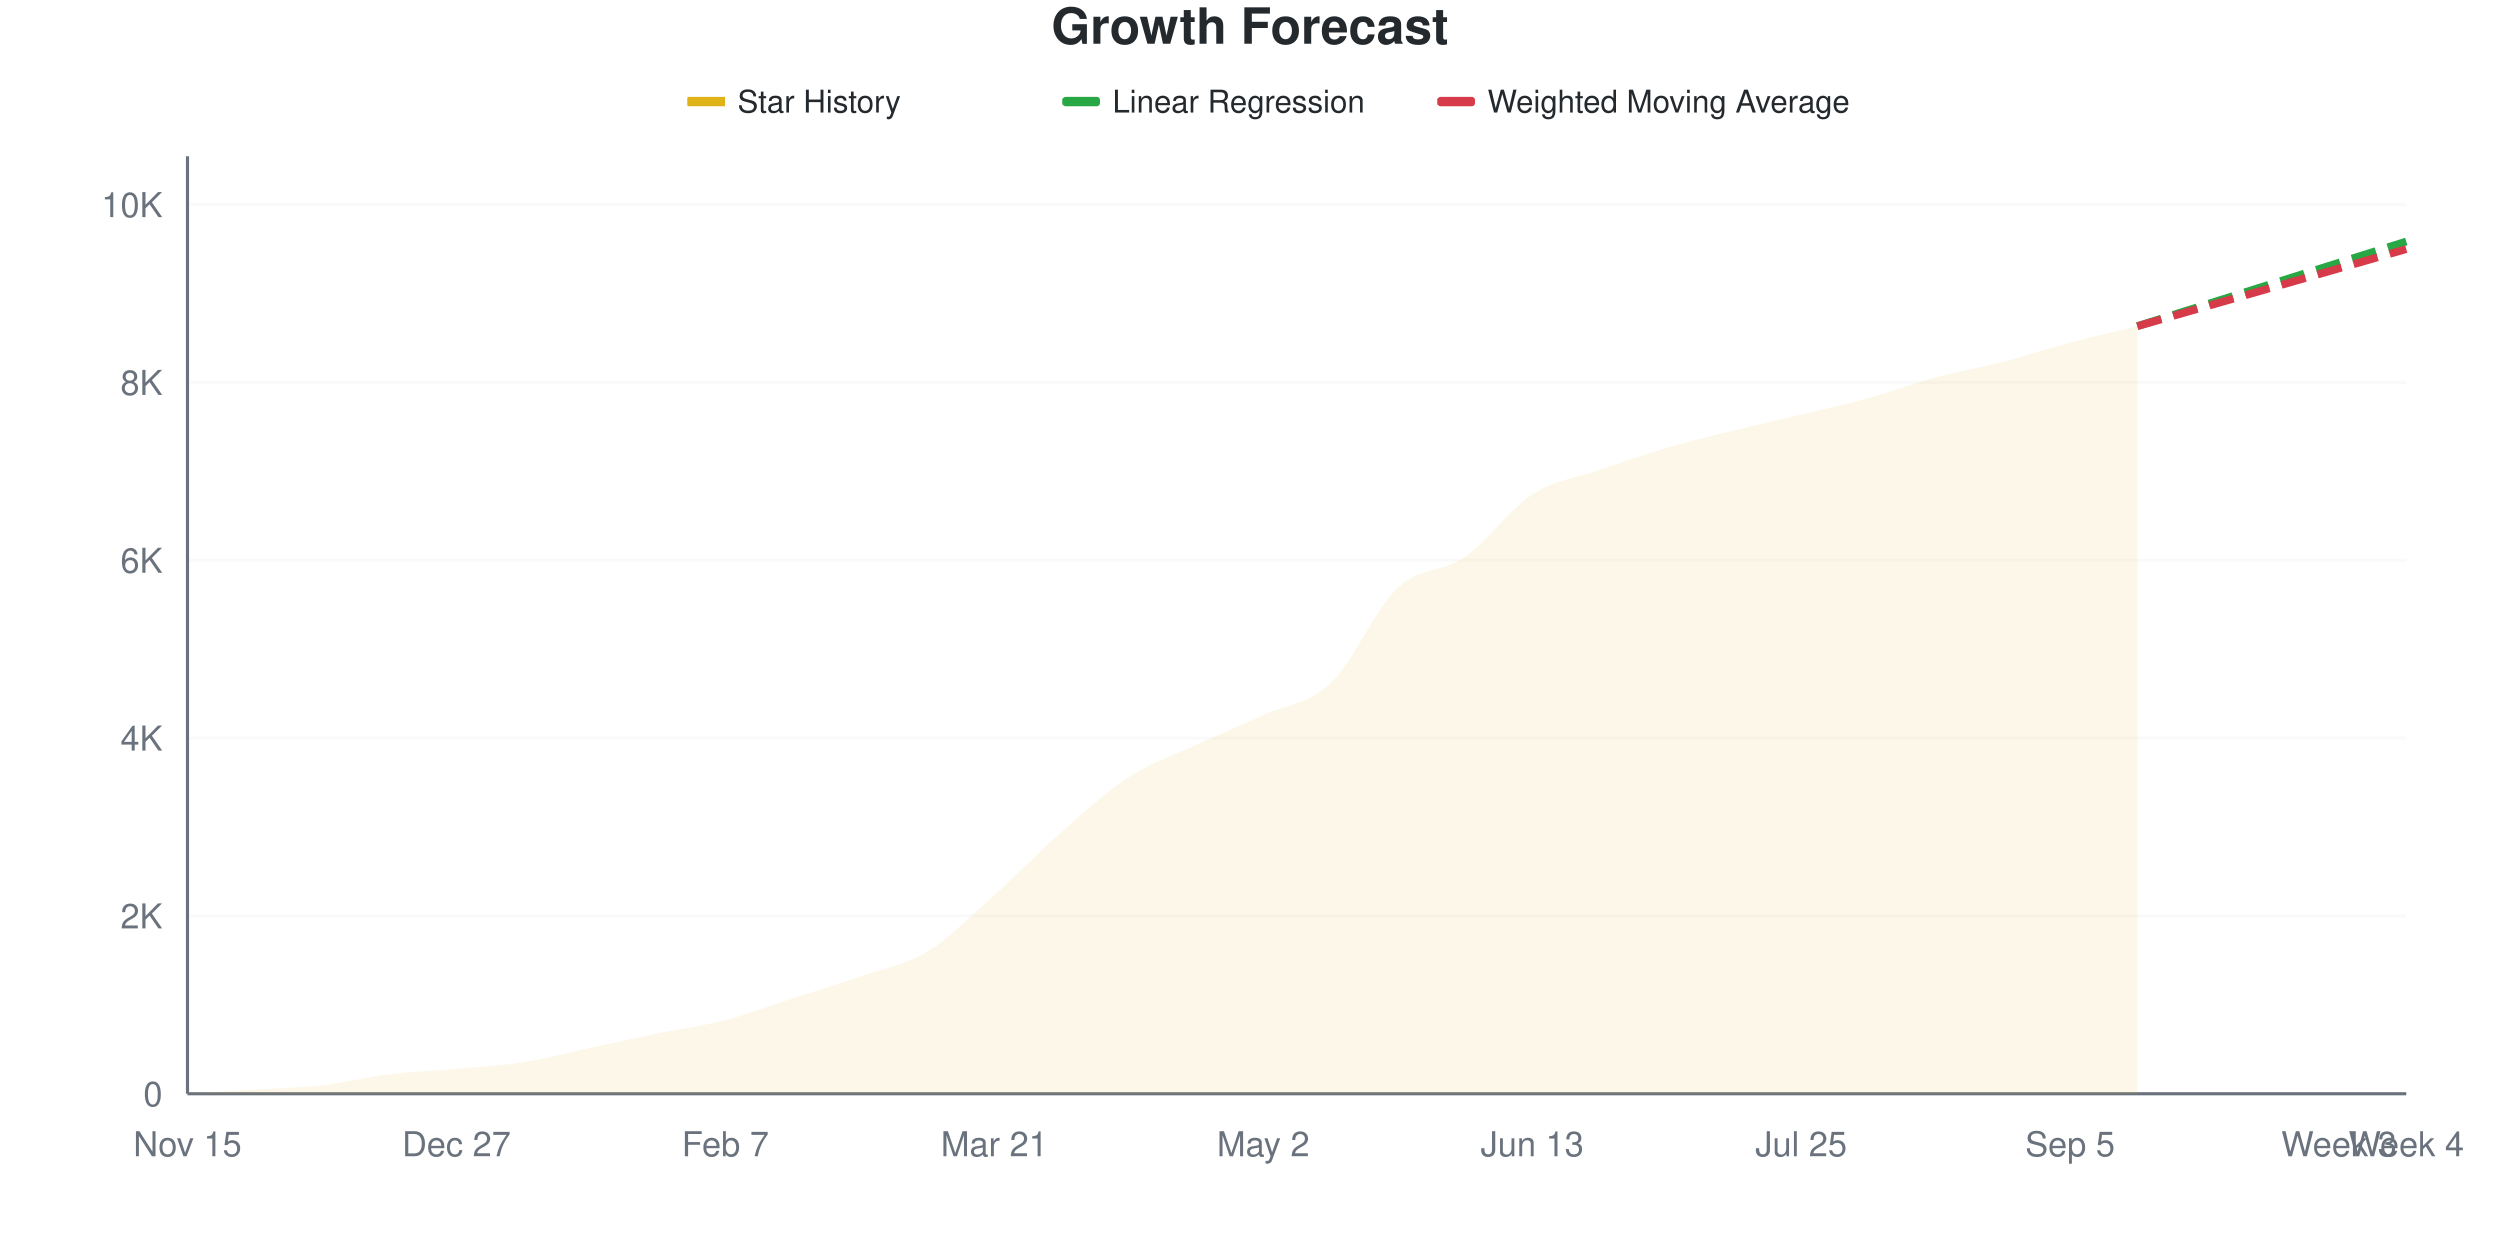
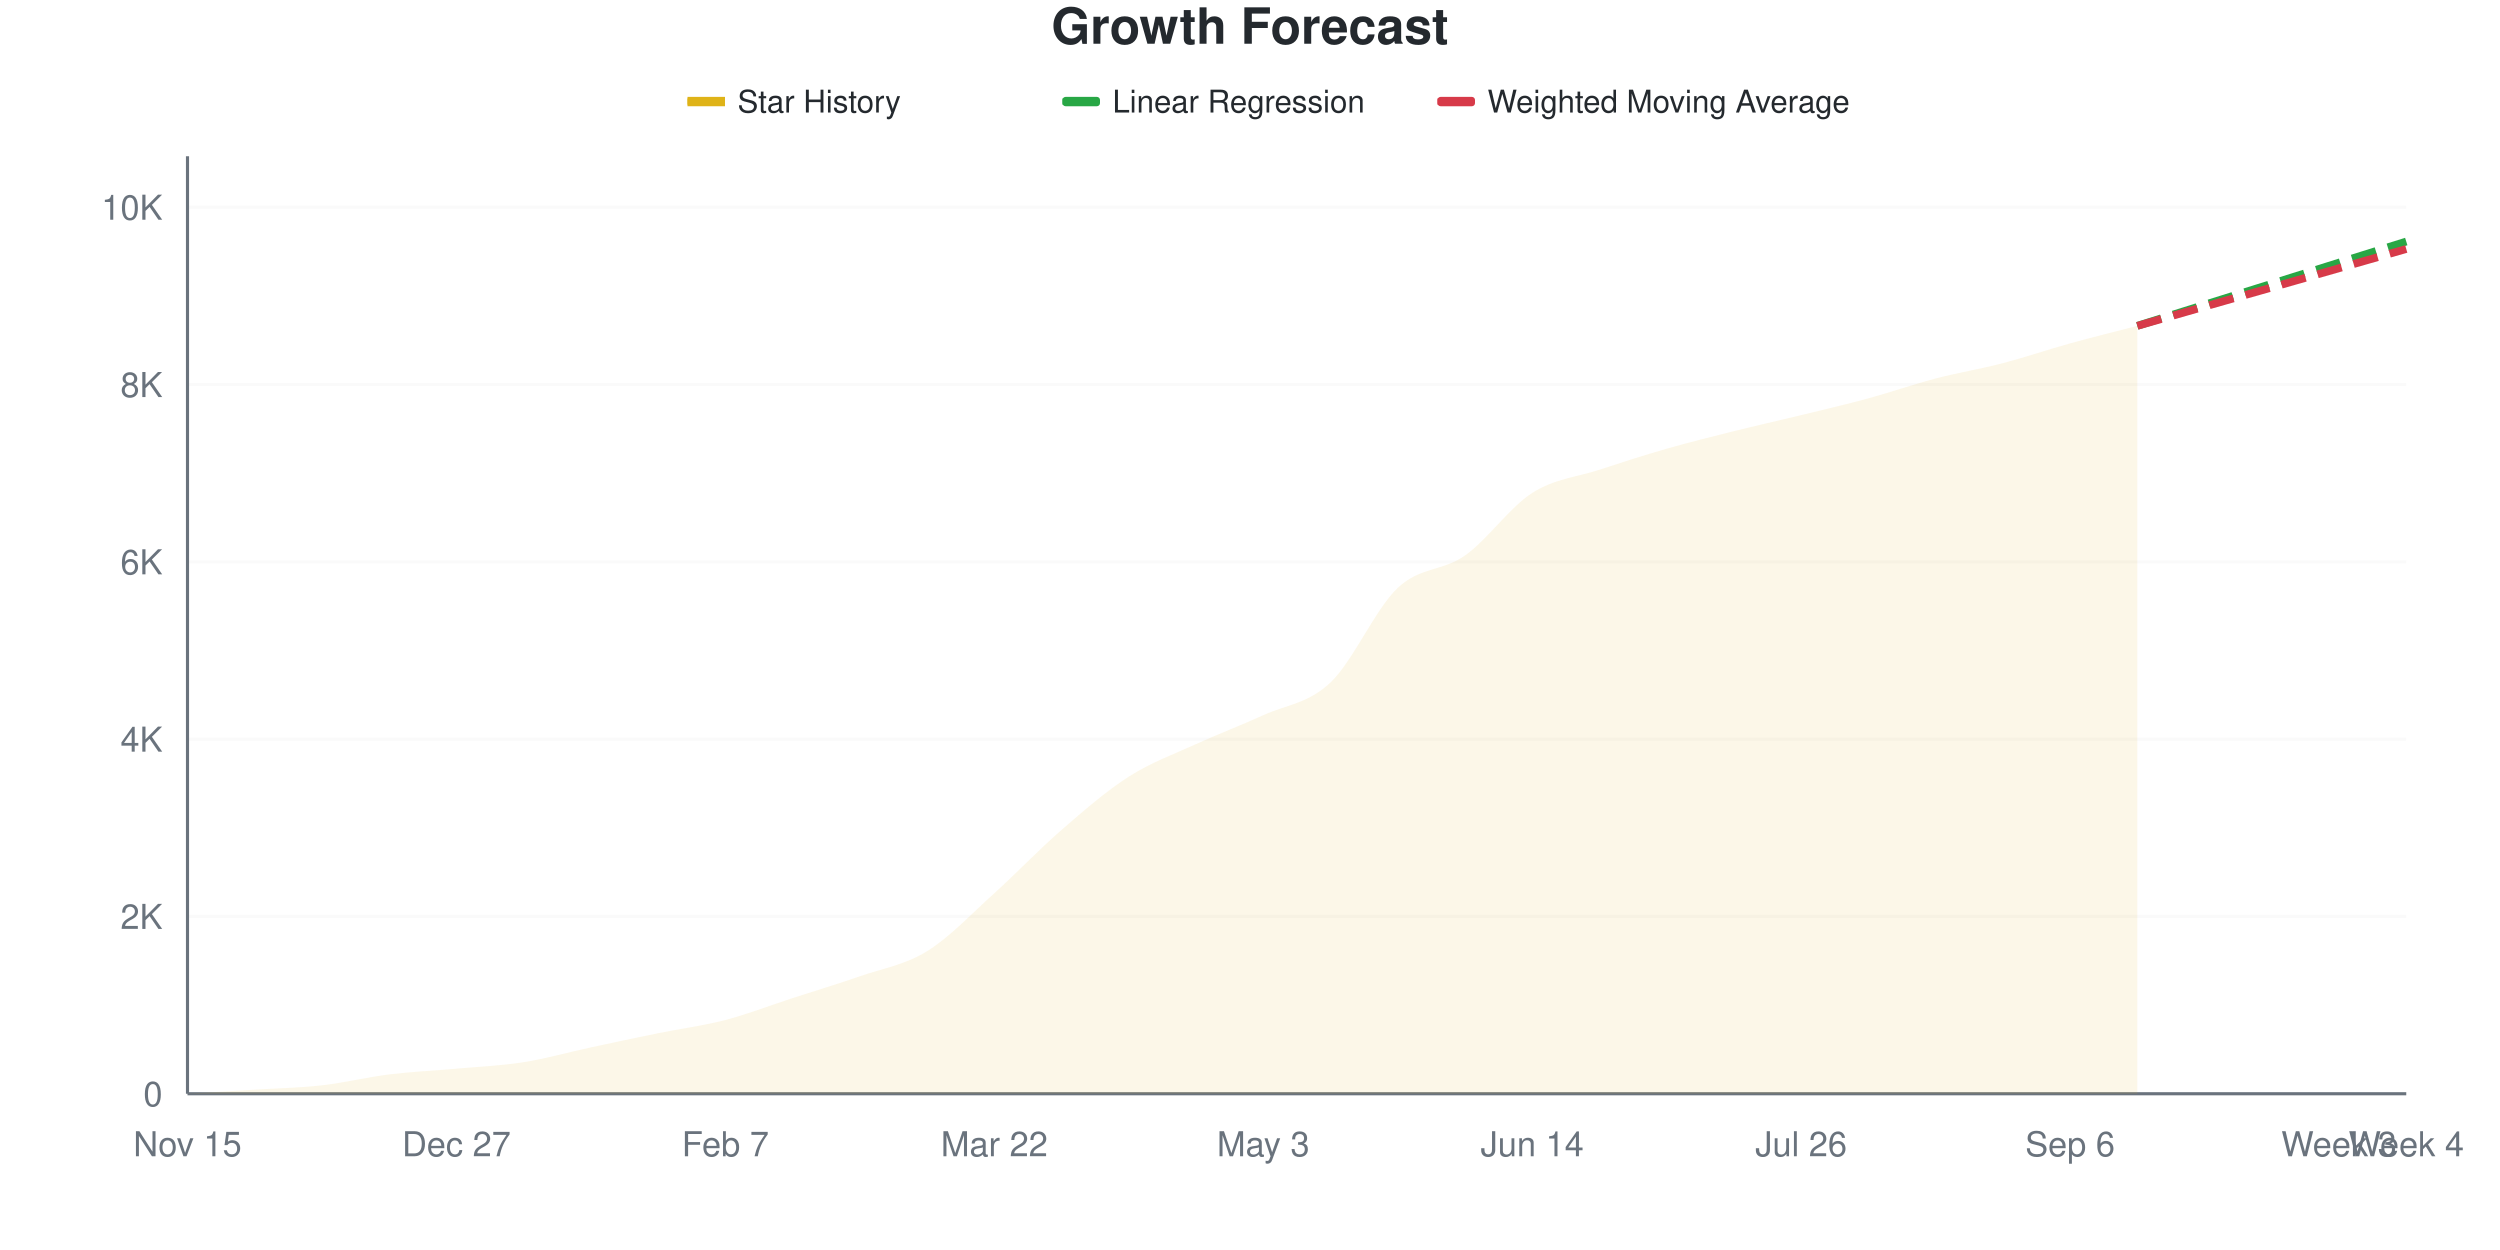
<svg xmlns="http://www.w3.org/2000/svg" viewBox="0 0 800 400" width="800" height="400">
  <style>
    @keyframes drawLine {
      to { stroke-dashoffset: 0; }
    }
    @keyframes fadeInPoint {
      from { opacity: 0; }
      to { opacity: 1; }
    }
    .data-line-0 {
      stroke-dasharray: 1036;
      stroke-dashoffset: 1036;
      animation: drawLine 2s ease-out forwards;
    }
    .data-point {
      opacity: 0;
      animation: fadeInPoint 0.5s ease-out forwards;
    }
    .chart-bg { fill: #fff; }
    .chart-text { fill: #24292e; }
    .chart-muted { fill: #6a737d; }
    .chart-grid { stroke: #eee; }
    .chart-axis { stroke: #6a737d; }
    @media (prefers-color-scheme: dark) {
      .chart-bg { fill: #0d1117; }
      .chart-text { fill: #e6edf3; }
      .chart-muted { fill: #8b949e; }
      .chart-grid { stroke: #21262d; }
      .chart-axis { stroke: #8b949e; }
    }
  </style>
  <rect width="800" height="400" class="chart-bg" />
  <text x="400" y="14" text-anchor="middle" class="chart-text" font-size="16" font-weight="bold" font-family="-apple-system, BlinkMacSystemFont, 'Segoe UI', Helvetica, Arial, sans-serif">Growth Forecast</text>
  <g class="legend">
    <rect x="220" y="31" width="12" height="3" fill="#dfb317" />
    <line x1="220" y1="32.5" x2="232" y2="32.5" stroke="#dfb317" stroke-width="2" />
    <text x="236" y="36" class="chart-text" font-size="10" font-family="-apple-system, BlinkMacSystemFont, 'Segoe UI', Helvetica, Arial, sans-serif">Star History</text>
    <rect x="340" y="31" width="12" height="3" fill="#28a745" rx="1" />
    <line x1="340" y1="32.5" x2="352" y2="32.5" stroke="#28a745" stroke-width="2" stroke-dasharray="4,2" />
    <text x="356" y="36" class="chart-text" font-size="10" font-family="-apple-system, BlinkMacSystemFont, 'Segoe UI', Helvetica, Arial, sans-serif">Linear Regression</text>
    <rect x="460" y="31" width="12" height="3" fill="#d73a49" rx="1" />
    <line x1="460" y1="32.5" x2="472" y2="32.5" stroke="#d73a49" stroke-width="2" stroke-dasharray="4,2" />
    <text x="476" y="36" class="chart-text" font-size="10" font-family="-apple-system, BlinkMacSystemFont, 'Segoe UI', Helvetica, Arial, sans-serif">Weighted Moving Average</text>
  </g>
  <g class="grid">
    <line x1="60" y1="350" x2="770" y2="350" class="chart-grid" stroke-opacity="0.3" />
    <text x="52" y="354" text-anchor="end" class="chart-muted" font-size="11" font-family="-apple-system, BlinkMacSystemFont, 'Segoe UI', Helvetica, Arial, sans-serif">0</text>
-     <line x1="60" y1="293.096" x2="770" y2="293.096" class="chart-grid" stroke-opacity="0.3" />
-     <text x="52" y="297.096" text-anchor="end" class="chart-muted" font-size="11" font-family="-apple-system, BlinkMacSystemFont, 'Segoe UI', Helvetica, Arial, sans-serif">2K</text>
-     <line x1="60" y1="236.191" x2="770" y2="236.191" class="chart-grid" stroke-opacity="0.3" />
-     <text x="52" y="240.191" text-anchor="end" class="chart-muted" font-size="11" font-family="-apple-system, BlinkMacSystemFont, 'Segoe UI', Helvetica, Arial, sans-serif">4K</text>
-     <line x1="60" y1="179.287" x2="770" y2="179.287" class="chart-grid" stroke-opacity="0.3" />
-     <text x="52" y="183.287" text-anchor="end" class="chart-muted" font-size="11" font-family="-apple-system, BlinkMacSystemFont, 'Segoe UI', Helvetica, Arial, sans-serif">6K</text>
-     <line x1="60" y1="122.382" x2="770" y2="122.382" class="chart-grid" stroke-opacity="0.3" />
-     <text x="52" y="126.382" text-anchor="end" class="chart-muted" font-size="11" font-family="-apple-system, BlinkMacSystemFont, 'Segoe UI', Helvetica, Arial, sans-serif">8K</text>
-     <line x1="60" y1="65.478" x2="770" y2="65.478" class="chart-grid" stroke-opacity="0.3" />
-     <text x="52" y="69.478" text-anchor="end" class="chart-muted" font-size="11" font-family="-apple-system, BlinkMacSystemFont, 'Segoe UI', Helvetica, Arial, sans-serif">10K</text>
+     <line x1="60" y1="293.262" x2="770" y2="293.262" class="chart-grid" stroke-opacity="0.3" />
+     <text x="52" y="297.262" text-anchor="end" class="chart-muted" font-size="11" font-family="-apple-system, BlinkMacSystemFont, 'Segoe UI', Helvetica, Arial, sans-serif">2K</text>
+     <line x1="60" y1="236.525" x2="770" y2="236.525" class="chart-grid" stroke-opacity="0.3" />
+     <text x="52" y="240.525" text-anchor="end" class="chart-muted" font-size="11" font-family="-apple-system, BlinkMacSystemFont, 'Segoe UI', Helvetica, Arial, sans-serif">4K</text>
+     <line x1="60" y1="179.787" x2="770" y2="179.787" class="chart-grid" stroke-opacity="0.3" />
+     <text x="52" y="183.787" text-anchor="end" class="chart-muted" font-size="11" font-family="-apple-system, BlinkMacSystemFont, 'Segoe UI', Helvetica, Arial, sans-serif">6K</text>
+     <line x1="60" y1="123.05" x2="770" y2="123.05" class="chart-grid" stroke-opacity="0.3" />
+     <text x="52" y="127.05" text-anchor="end" class="chart-muted" font-size="11" font-family="-apple-system, BlinkMacSystemFont, 'Segoe UI', Helvetica, Arial, sans-serif">8K</text>
+     <line x1="60" y1="66.312" x2="770" y2="66.312" class="chart-grid" stroke-opacity="0.3" />
+     <text x="52" y="70.312" text-anchor="end" class="chart-muted" font-size="11" font-family="-apple-system, BlinkMacSystemFont, 'Segoe UI', Helvetica, Arial, sans-serif">10K</text>
  </g>
  <g class="milestones">
    
  </g>
  <g class="x-axis">
    <text x="60" y="370" text-anchor="middle" class="chart-muted" font-size="11" font-family="-apple-system, BlinkMacSystemFont, 'Segoe UI', Helvetica, Arial, sans-serif">Nov 15</text>
    <text x="146.061" y="370" text-anchor="middle" class="chart-muted" font-size="11" font-family="-apple-system, BlinkMacSystemFont, 'Segoe UI', Helvetica, Arial, sans-serif">Dec 27</text>
    <text x="232.121" y="370" text-anchor="middle" class="chart-muted" font-size="11" font-family="-apple-system, BlinkMacSystemFont, 'Segoe UI', Helvetica, Arial, sans-serif">Feb 7</text>
-     <text x="318.182" y="370" text-anchor="middle" class="chart-muted" font-size="11" font-family="-apple-system, BlinkMacSystemFont, 'Segoe UI', Helvetica, Arial, sans-serif">Mar 21</text>
-     <text x="404.242" y="370" text-anchor="middle" class="chart-muted" font-size="11" font-family="-apple-system, BlinkMacSystemFont, 'Segoe UI', Helvetica, Arial, sans-serif">May 2</text>
-     <text x="490.303" y="370" text-anchor="middle" class="chart-muted" font-size="11" font-family="-apple-system, BlinkMacSystemFont, 'Segoe UI', Helvetica, Arial, sans-serif">Jun 13</text>
-     <text x="576.364" y="370" text-anchor="middle" class="chart-muted" font-size="11" font-family="-apple-system, BlinkMacSystemFont, 'Segoe UI', Helvetica, Arial, sans-serif">Jul 25</text>
-     <text x="662.424" y="370" text-anchor="middle" class="chart-muted" font-size="11" font-family="-apple-system, BlinkMacSystemFont, 'Segoe UI', Helvetica, Arial, sans-serif">Sep 5</text>
+     <text x="318.182" y="370" text-anchor="middle" class="chart-muted" font-size="11" font-family="-apple-system, BlinkMacSystemFont, 'Segoe UI', Helvetica, Arial, sans-serif">Mar 22</text>
+     <text x="404.242" y="370" text-anchor="middle" class="chart-muted" font-size="11" font-family="-apple-system, BlinkMacSystemFont, 'Segoe UI', Helvetica, Arial, sans-serif">May 3</text>
+     <text x="490.303" y="370" text-anchor="middle" class="chart-muted" font-size="11" font-family="-apple-system, BlinkMacSystemFont, 'Segoe UI', Helvetica, Arial, sans-serif">Jun 14</text>
+     <text x="576.364" y="370" text-anchor="middle" class="chart-muted" font-size="11" font-family="-apple-system, BlinkMacSystemFont, 'Segoe UI', Helvetica, Arial, sans-serif">Jul 26</text>
+     <text x="662.424" y="370" text-anchor="middle" class="chart-muted" font-size="11" font-family="-apple-system, BlinkMacSystemFont, 'Segoe UI', Helvetica, Arial, sans-serif">Sep 6</text>
    <text x="748.485" y="370" text-anchor="middle" class="chart-muted" font-size="11" font-family="-apple-system, BlinkMacSystemFont, 'Segoe UI', Helvetica, Arial, sans-serif">Week 3</text>
    <text x="770" y="370" text-anchor="middle" class="chart-muted" font-size="11" font-family="-apple-system, BlinkMacSystemFont, 'Segoe UI', Helvetica, Arial, sans-serif">Week 4</text>
  </g>
  <line x1="60" y1="50" x2="60" y2="350" class="chart-axis" stroke-width="1" />
  <line x1="60" y1="350" x2="770" y2="350" class="chart-axis" stroke-width="1" />
-   <path d="M60,350 L60,349.972 C67.172,349.545 74.343,349.137 81.515,348.691 C88.687,348.245 95.859,348.113 103.03,347.297 C110.202,346.481 117.374,344.679 124.545,343.797 C131.717,342.915 138.889,342.655 146.061,342.005 C153.232,341.355 160.404,341.023 167.576,339.899 C174.747,338.776 181.919,336.803 189.091,335.262 C196.263,333.721 203.434,332.123 210.606,330.653 C217.778,329.182 224.949,328.3 232.121,326.442 C239.293,324.583 246.465,321.818 253.636,319.499 C260.808,317.18 267.98,315.018 275.152,312.528 C282.323,310.039 289.495,308.91 296.667,304.562 C303.838,300.213 311.01,292.825 318.182,286.438 C325.354,280.05 332.525,272.529 339.697,266.237 C346.869,259.944 354.04,253.324 361.212,248.682 C368.384,244.039 375.556,241.687 382.727,238.382 C389.899,235.077 397.071,232.137 404.242,228.851 C411.414,225.564 418.586,225.455 425.758,218.665 C432.929,211.874 440.101,194.841 447.273,188.107 C454.444,181.373 461.616,183.242 468.788,178.263 C475.96,173.283 483.131,162.879 490.303,158.232 C497.475,153.585 504.646,152.864 511.818,150.379 C518.99,147.895 526.162,145.429 533.333,143.323 C540.505,141.218 547.677,139.52 554.848,137.747 C562.02,135.973 569.192,134.408 576.364,132.682 C583.535,130.956 590.707,129.377 597.879,127.39 C605.051,125.403 612.222,122.691 619.394,120.761 C626.566,118.831 633.737,117.664 640.909,115.81 C648.081,113.956 655.253,111.542 662.424,109.636 C669.596,107.73 676.768,106.127 683.939,104.372 L683.939,350 L60,350 Z" fill="#dfb317" fill-opacity="0.1" />
-   <path d="M60,350 L60,349.972 C67.172,349.545 74.343,349.137 81.515,348.691 C88.687,348.245 95.859,348.113 103.03,347.297 C110.202,346.481 117.374,344.679 124.545,343.797 C131.717,342.915 138.889,342.655 146.061,342.005 C153.232,341.355 160.404,341.023 167.576,339.899 C174.747,338.776 181.919,336.803 189.091,335.262 C196.263,333.721 203.434,332.123 210.606,330.653 C217.778,329.182 224.949,328.3 232.121,326.442 C239.293,324.583 246.465,321.818 253.636,319.499 C260.808,317.18 267.98,315.018 275.152,312.528 C282.323,310.039 289.495,308.91 296.667,304.562 C303.838,300.213 311.01,292.825 318.182,286.438 C325.354,280.05 332.525,272.529 339.697,266.237 C346.869,259.944 354.04,253.324 361.212,248.682 C368.384,244.039 375.556,241.687 382.727,238.382 C389.899,235.077 397.071,232.137 404.242,228.851 C411.414,225.564 418.586,225.455 425.758,218.665 C432.929,211.874 440.101,194.841 447.273,188.107 C454.444,181.373 461.616,183.242 468.788,178.263 C475.96,173.283 483.131,162.879 490.303,158.232 C497.475,153.585 504.646,152.864 511.818,150.379 C518.99,147.895 526.162,145.429 533.333,143.323 C540.505,141.218 547.677,139.52 554.848,137.747 C562.02,135.973 569.192,134.408 576.364,132.682 C583.535,130.956 590.707,129.377 597.879,127.39 C605.051,125.403 612.222,122.691 619.394,120.761 C626.566,118.831 633.737,117.664 640.909,115.81 C648.081,113.956 655.253,111.542 662.424,109.636 C669.596,107.73 676.768,106.127 683.939,104.372" fill="none" stroke="#dfb317" stroke-width="2.5" class="data-line-0" />
-   <path d="M683.939,104.372 C691.111,102.115 698.283,99.858 705.455,97.601 C712.626,95.343 719.798,93.086 726.97,90.829 C734.141,88.572 741.313,86.314 748.485,84.057 C755.657,81.8 762.828,79.543 770,77.286" fill="none" stroke="#28a745" stroke-width="2.5" stroke-dasharray="8,4" />
-   <path d="M683.939,104.372 C691.111,102.314 698.283,100.251 705.455,98.198 C712.626,96.145 719.798,94.106 726.97,92.052 C734.141,89.999 741.313,87.936 748.485,85.878 C755.657,83.82 762.828,81.762 770,79.704" fill="none" stroke="#d73a49" stroke-width="2.5" stroke-dasharray="8,4" />
+   <path d="M60,350 L60,349.972 C67.172,349.546 74.343,349.139 81.515,348.695 C88.687,348.251 95.859,348.118 103.03,347.305 C110.202,346.492 117.374,344.704 124.545,343.816 C131.717,342.927 138.889,342.624 146.061,341.972 C153.232,341.319 160.404,341.035 167.576,339.901 C174.747,338.766 181.919,336.709 189.091,335.163 C196.263,333.617 203.434,332.085 210.606,330.624 C217.778,329.163 224.949,328.27 232.121,326.397 C239.293,324.525 246.465,321.721 253.636,319.39 C260.808,317.059 267.98,314.913 275.152,312.411 C282.323,309.91 289.495,308.813 296.667,304.383 C303.838,299.953 311.01,292.298 318.182,285.83 C325.354,279.362 332.525,271.792 339.697,265.574 C346.869,259.357 354.04,253.102 361.212,248.525 C368.384,243.948 375.556,241.39 382.727,238.113 C389.899,234.837 397.071,232.151 404.242,228.865 C411.414,225.579 418.586,225.187 425.758,218.397 C432.929,211.608 440.101,194.898 447.273,188.128 C454.444,181.357 461.616,182.837 468.788,177.773 C475.96,172.709 483.131,162.322 490.303,157.745 C497.475,153.168 504.646,152.671 511.818,150.312 C518.99,147.953 526.162,145.645 533.333,143.589 C540.505,141.532 547.677,139.764 554.848,137.972 C562.02,136.18 569.192,134.586 576.364,132.837 C583.535,131.087 590.707,129.428 597.879,127.475 C605.051,125.522 612.222,122.998 619.394,121.121 C626.566,119.243 633.737,118.085 640.909,116.213 C648.081,114.34 655.253,111.877 662.424,109.887 C669.596,107.896 676.768,106.142 683.939,104.27 L683.939,350 L60,350 Z" fill="#dfb317" fill-opacity="0.1" />
+   <path d="M60,350 L60,349.972 C67.172,349.546 74.343,349.139 81.515,348.695 C88.687,348.251 95.859,348.118 103.03,347.305 C110.202,346.492 117.374,344.704 124.545,343.816 C131.717,342.927 138.889,342.624 146.061,341.972 C153.232,341.319 160.404,341.035 167.576,339.901 C174.747,338.766 181.919,336.709 189.091,335.163 C196.263,333.617 203.434,332.085 210.606,330.624 C217.778,329.163 224.949,328.27 232.121,326.397 C239.293,324.525 246.465,321.721 253.636,319.39 C260.808,317.059 267.98,314.913 275.152,312.411 C282.323,309.91 289.495,308.813 296.667,304.383 C303.838,299.953 311.01,292.298 318.182,285.83 C325.354,279.362 332.525,271.792 339.697,265.574 C346.869,259.357 354.04,253.102 361.212,248.525 C368.384,243.948 375.556,241.39 382.727,238.113 C389.899,234.837 397.071,232.151 404.242,228.865 C411.414,225.579 418.586,225.187 425.758,218.397 C432.929,211.608 440.101,194.898 447.273,188.128 C454.444,181.357 461.616,182.837 468.788,177.773 C475.96,172.709 483.131,162.322 490.303,157.745 C497.475,153.168 504.646,152.671 511.818,150.312 C518.99,147.953 526.162,145.645 533.333,143.589 C540.505,141.532 547.677,139.764 554.848,137.972 C562.02,136.18 569.192,134.586 576.364,132.837 C583.535,131.087 590.707,129.428 597.879,127.475 C605.051,125.522 612.222,122.998 619.394,121.121 C626.566,119.243 633.737,118.085 640.909,116.213 C648.081,114.34 655.253,111.877 662.424,109.887 C669.596,107.896 676.768,106.142 683.939,104.27" fill="none" stroke="#dfb317" stroke-width="2.5" class="data-line-0" />
+   <path d="M683.939,104.27 C691.111,102.019 698.283,99.764 705.455,97.518 C712.626,95.272 719.798,93.04 726.97,90.794 C734.141,88.548 741.313,86.293 748.485,84.043 C755.657,81.792 762.828,79.541 770,77.291" fill="none" stroke="#28a745" stroke-width="2.5" stroke-dasharray="8,4" />
+   <path d="M683.939,104.27 C691.111,102.217 698.283,100.161 705.455,98.113 C712.626,96.066 719.798,94.033 726.97,91.986 C734.141,89.939 741.313,87.882 748.485,85.83 C755.657,83.778 762.828,81.726 770,79.674" fill="none" stroke="#d73a49" stroke-width="2.5" stroke-dasharray="8,4" />
  <g class="points">
    <circle cx="60" cy="349.972" r="4" fill="#dfb317" class="data-point" style="animation-delay: 1.50s" />
-     <circle cx="81.515" cy="348.691" r="4" fill="#dfb317" class="data-point" style="animation-delay: 1.55s" />
-     <circle cx="103.03" cy="347.297" r="4" fill="#dfb317" class="data-point" style="animation-delay: 1.60s" />
-     <circle cx="124.545" cy="343.797" r="4" fill="#dfb317" class="data-point" style="animation-delay: 1.65s" />
-     <circle cx="146.061" cy="342.005" r="4" fill="#dfb317" class="data-point" style="animation-delay: 1.70s" />
-     <circle cx="167.576" cy="339.899" r="4" fill="#dfb317" class="data-point" style="animation-delay: 1.75s" />
-     <circle cx="189.091" cy="335.262" r="4" fill="#dfb317" class="data-point" style="animation-delay: 1.80s" />
-     <circle cx="210.606" cy="330.653" r="4" fill="#dfb317" class="data-point" style="animation-delay: 1.85s" />
-     <circle cx="232.121" cy="326.442" r="4" fill="#dfb317" class="data-point" style="animation-delay: 1.90s" />
-     <circle cx="253.636" cy="319.499" r="4" fill="#dfb317" class="data-point" style="animation-delay: 1.95s" />
-     <circle cx="275.152" cy="312.528" r="4" fill="#dfb317" class="data-point" style="animation-delay: 2.00s" />
-     <circle cx="296.667" cy="304.562" r="4" fill="#dfb317" class="data-point" style="animation-delay: 2.05s" />
-     <circle cx="318.182" cy="286.438" r="4" fill="#dfb317" class="data-point" style="animation-delay: 2.10s" />
-     <circle cx="339.697" cy="266.237" r="4" fill="#dfb317" class="data-point" style="animation-delay: 2.15s" />
-     <circle cx="361.212" cy="248.682" r="4" fill="#dfb317" class="data-point" style="animation-delay: 2.20s" />
-     <circle cx="382.727" cy="238.382" r="4" fill="#dfb317" class="data-point" style="animation-delay: 2.25s" />
-     <circle cx="404.242" cy="228.851" r="4" fill="#dfb317" class="data-point" style="animation-delay: 2.30s" />
-     <circle cx="425.758" cy="218.665" r="4" fill="#dfb317" class="data-point" style="animation-delay: 2.35s" />
-     <circle cx="447.273" cy="188.107" r="4" fill="#dfb317" class="data-point" style="animation-delay: 2.40s" />
-     <circle cx="468.788" cy="178.263" r="4" fill="#dfb317" class="data-point" style="animation-delay: 2.45s" />
-     <circle cx="490.303" cy="158.232" r="4" fill="#dfb317" class="data-point" style="animation-delay: 2.50s" />
-     <circle cx="511.818" cy="150.379" r="4" fill="#dfb317" class="data-point" style="animation-delay: 2.55s" />
-     <circle cx="533.333" cy="143.323" r="4" fill="#dfb317" class="data-point" style="animation-delay: 2.60s" />
-     <circle cx="554.848" cy="137.747" r="4" fill="#dfb317" class="data-point" style="animation-delay: 2.65s" />
-     <circle cx="576.364" cy="132.682" r="4" fill="#dfb317" class="data-point" style="animation-delay: 2.70s" />
-     <circle cx="597.879" cy="127.39" r="4" fill="#dfb317" class="data-point" style="animation-delay: 2.75s" />
-     <circle cx="619.394" cy="120.761" r="4" fill="#dfb317" class="data-point" style="animation-delay: 2.80s" />
-     <circle cx="640.909" cy="115.81" r="4" fill="#dfb317" class="data-point" style="animation-delay: 2.85s" />
-     <circle cx="662.424" cy="109.636" r="4" fill="#dfb317" class="data-point" style="animation-delay: 2.90s" />
-     <circle cx="683.939" cy="104.372" r="4" fill="#dfb317" class="data-point" style="animation-delay: 2.95s" />
+     <circle cx="81.515" cy="348.695" r="4" fill="#dfb317" class="data-point" style="animation-delay: 1.55s" />
+     <circle cx="103.03" cy="347.305" r="4" fill="#dfb317" class="data-point" style="animation-delay: 1.60s" />
+     <circle cx="124.545" cy="343.816" r="4" fill="#dfb317" class="data-point" style="animation-delay: 1.65s" />
+     <circle cx="146.061" cy="341.972" r="4" fill="#dfb317" class="data-point" style="animation-delay: 1.70s" />
+     <circle cx="167.576" cy="339.901" r="4" fill="#dfb317" class="data-point" style="animation-delay: 1.75s" />
+     <circle cx="189.091" cy="335.163" r="4" fill="#dfb317" class="data-point" style="animation-delay: 1.80s" />
+     <circle cx="210.606" cy="330.624" r="4" fill="#dfb317" class="data-point" style="animation-delay: 1.85s" />
+     <circle cx="232.121" cy="326.397" r="4" fill="#dfb317" class="data-point" style="animation-delay: 1.90s" />
+     <circle cx="253.636" cy="319.39" r="4" fill="#dfb317" class="data-point" style="animation-delay: 1.95s" />
+     <circle cx="275.152" cy="312.411" r="4" fill="#dfb317" class="data-point" style="animation-delay: 2.00s" />
+     <circle cx="296.667" cy="304.383" r="4" fill="#dfb317" class="data-point" style="animation-delay: 2.05s" />
+     <circle cx="318.182" cy="285.83" r="4" fill="#dfb317" class="data-point" style="animation-delay: 2.10s" />
+     <circle cx="339.697" cy="265.574" r="4" fill="#dfb317" class="data-point" style="animation-delay: 2.15s" />
+     <circle cx="361.212" cy="248.525" r="4" fill="#dfb317" class="data-point" style="animation-delay: 2.20s" />
+     <circle cx="382.727" cy="238.113" r="4" fill="#dfb317" class="data-point" style="animation-delay: 2.25s" />
+     <circle cx="404.242" cy="228.865" r="4" fill="#dfb317" class="data-point" style="animation-delay: 2.30s" />
+     <circle cx="425.758" cy="218.397" r="4" fill="#dfb317" class="data-point" style="animation-delay: 2.35s" />
+     <circle cx="447.273" cy="188.128" r="4" fill="#dfb317" class="data-point" style="animation-delay: 2.40s" />
+     <circle cx="468.788" cy="177.773" r="4" fill="#dfb317" class="data-point" style="animation-delay: 2.45s" />
+     <circle cx="490.303" cy="157.745" r="4" fill="#dfb317" class="data-point" style="animation-delay: 2.50s" />
+     <circle cx="511.818" cy="150.312" r="4" fill="#dfb317" class="data-point" style="animation-delay: 2.55s" />
+     <circle cx="533.333" cy="143.589" r="4" fill="#dfb317" class="data-point" style="animation-delay: 2.60s" />
+     <circle cx="554.848" cy="137.972" r="4" fill="#dfb317" class="data-point" style="animation-delay: 2.65s" />
+     <circle cx="576.364" cy="132.837" r="4" fill="#dfb317" class="data-point" style="animation-delay: 2.70s" />
+     <circle cx="597.879" cy="127.475" r="4" fill="#dfb317" class="data-point" style="animation-delay: 2.75s" />
+     <circle cx="619.394" cy="121.121" r="4" fill="#dfb317" class="data-point" style="animation-delay: 2.80s" />
+     <circle cx="640.909" cy="116.213" r="4" fill="#dfb317" class="data-point" style="animation-delay: 2.85s" />
+     <circle cx="662.424" cy="109.887" r="4" fill="#dfb317" class="data-point" style="animation-delay: 2.90s" />
+     <circle cx="683.939" cy="104.27" r="4" fill="#dfb317" class="data-point" style="animation-delay: 2.95s" />
  </g>
</svg>
